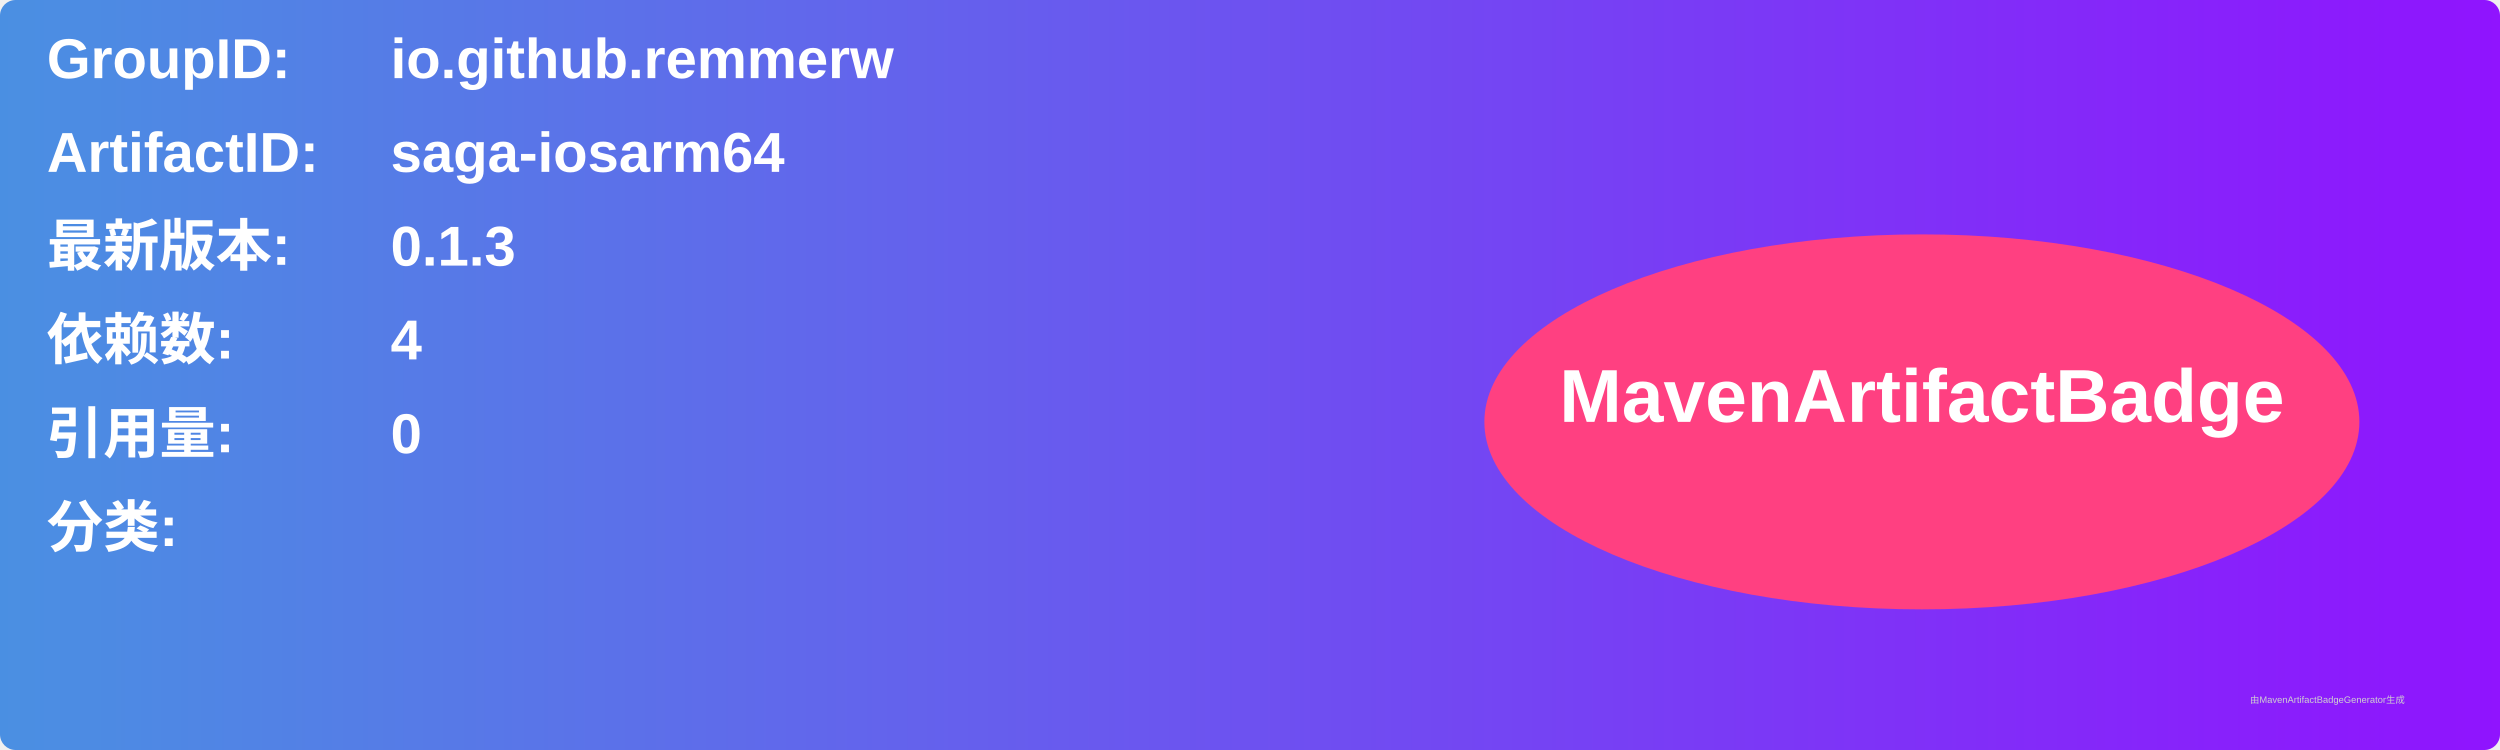
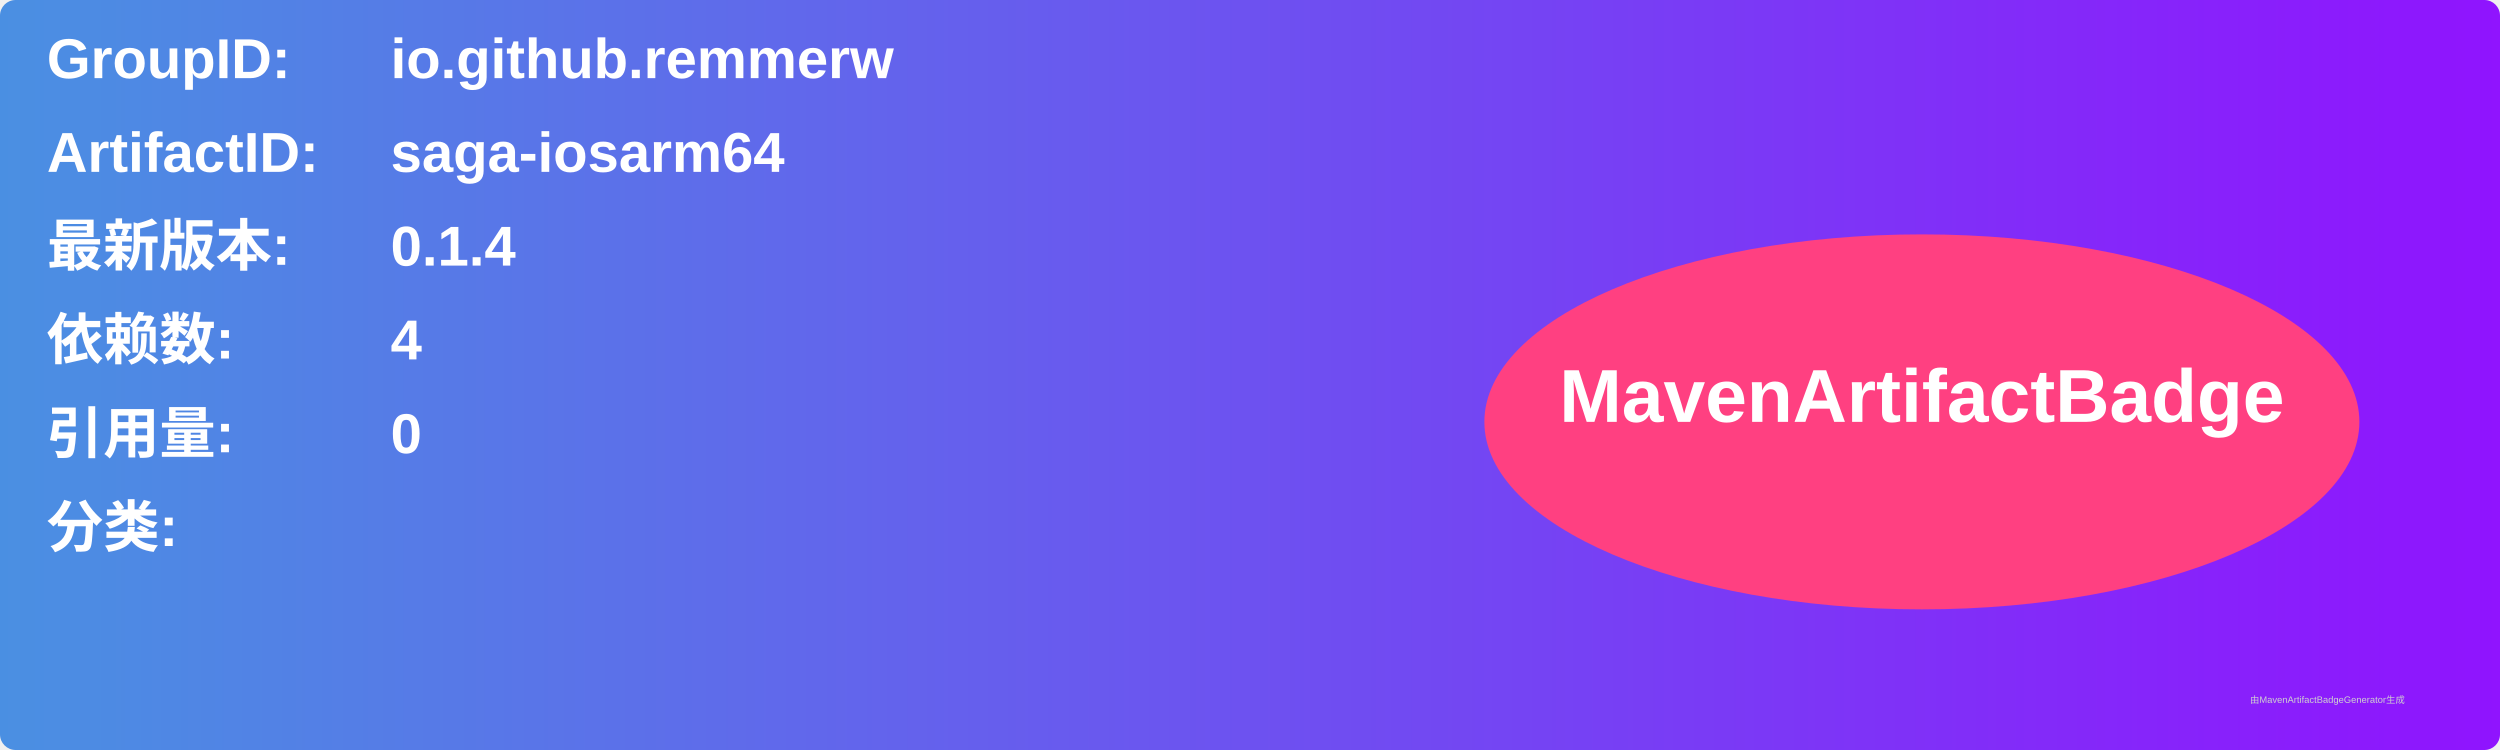
<svg xmlns="http://www.w3.org/2000/svg" width="800" height="240" viewBox="0 0 800 240">
  <linearGradient id="grad" x1="0%" y1="0%" x2="100%" y2="0%">
    <stop offset="0%" stop-color="#4a90e2" />
    <stop offset="100%" stop-color="#9013fe" />
  </linearGradient>
  <rect width="100%" height="100%" rx="5" ry="5" fill="url(#grad)" />
  <g transform="translate(15, 15)">
    <text x="0" y="10" font-family="Arial" font-size="18" fill="white" font-weight="bold" width="260">GroupID:</text>
    <text x="110" y="10" font-family="Arial" font-size="18" fill="white" font-weight="bold" width="460">io.github.remmerw</text>
    <text x="0" y="40" font-family="Arial" font-size="18" fill="white" font-weight="bold" width="260">ArtifactID:</text>
    <text x="110" y="40" font-family="Arial" font-size="18" fill="white" font-weight="bold" width="460">saga-iosarm64</text>
    <text x="0" y="70" font-family="Arial" font-size="18" fill="white" font-weight="bold">最新版本:</text>
    <text x="110" y="70" font-family="Arial" font-size="18" fill="white" font-weight="bold">
-       <tspan font-weight="bold">0.1.3</tspan>
+       <tspan font-weight="bold">0.1.4</tspan>
    </text>
    <text x="0" y="100" font-family="Arial" font-size="18" fill="white" font-weight="bold">依赖数: </text>
    <text x="110" y="100" font-family="Arial" font-size="18" fill="white">
      <tspan font-weight="bold">4</tspan>
    </text>
    <text x="0" y="130" font-family="Arial" font-size="18" fill="white" font-weight="bold">引用量: </text>
    <text x="110" y="130" font-family="Arial" font-size="18" fill="white">
      <tspan font-weight="bold">0</tspan>
    </text>
    <text x="0" y="160" font-family="Arial" font-size="18" fill="white" font-weight="bold">分类:</text>
    <text x="10" y="190" font-family="Arial" font-size="10" fill="white">
      <tspan font-weight="bold" />
    </text>
    <ellipse cx="600" cy="120" rx="140" ry="60" fill="#ff4081" />
    <text x="600" y="120" text-anchor="middle" font-family="Arial" font-size="24" fill="white" font-weight="bold">MavenArtifactBadge</text>
  </g>
  <text x="720" y="225" font-family="Arial" font-size="3" fill="#d0d0d0">由MavenArtifactBadgeGenerator生成</text>
</svg>
